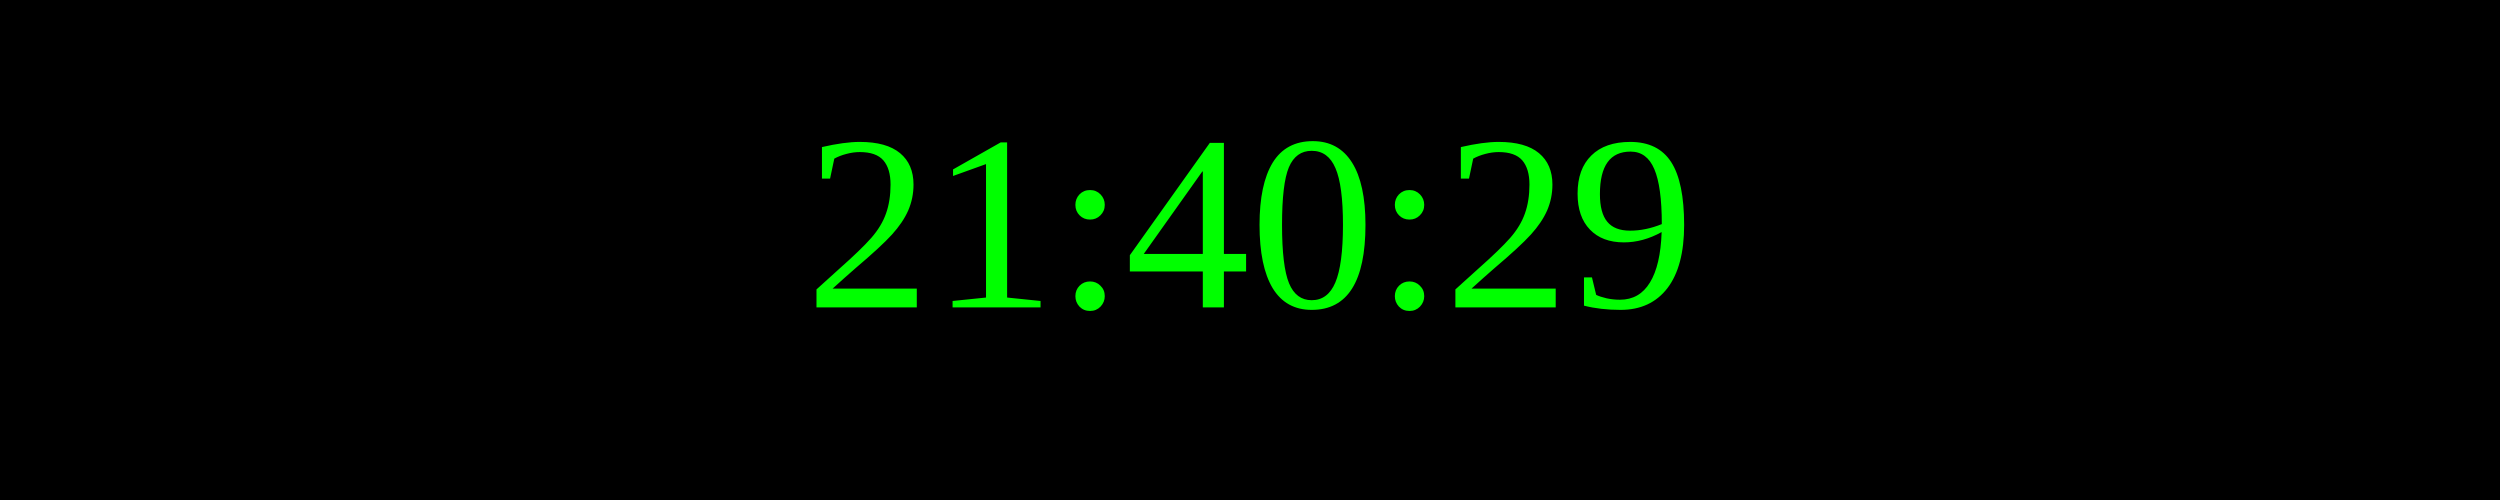
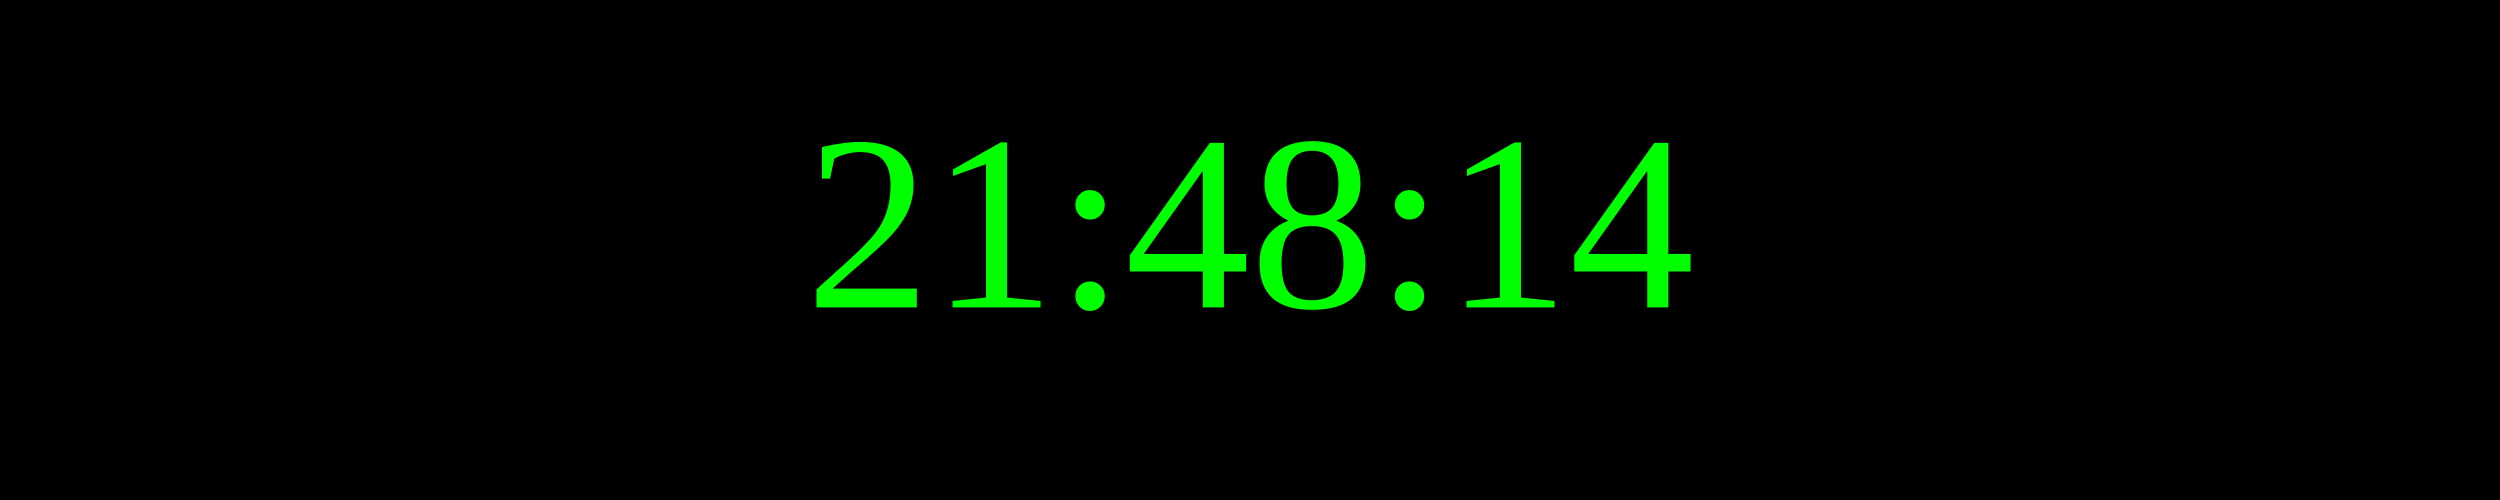
<svg xmlns="http://www.w3.org/2000/svg" width="250" height="50">
  <rect width="100%" height="100%" fill="black" />
  <text x="50%" y="50%" font-size="25" fill="lime" text-anchor="middle" dominant-baseline="middle">
- 21:40:29
+ 21:48:14
</text>
</svg>
